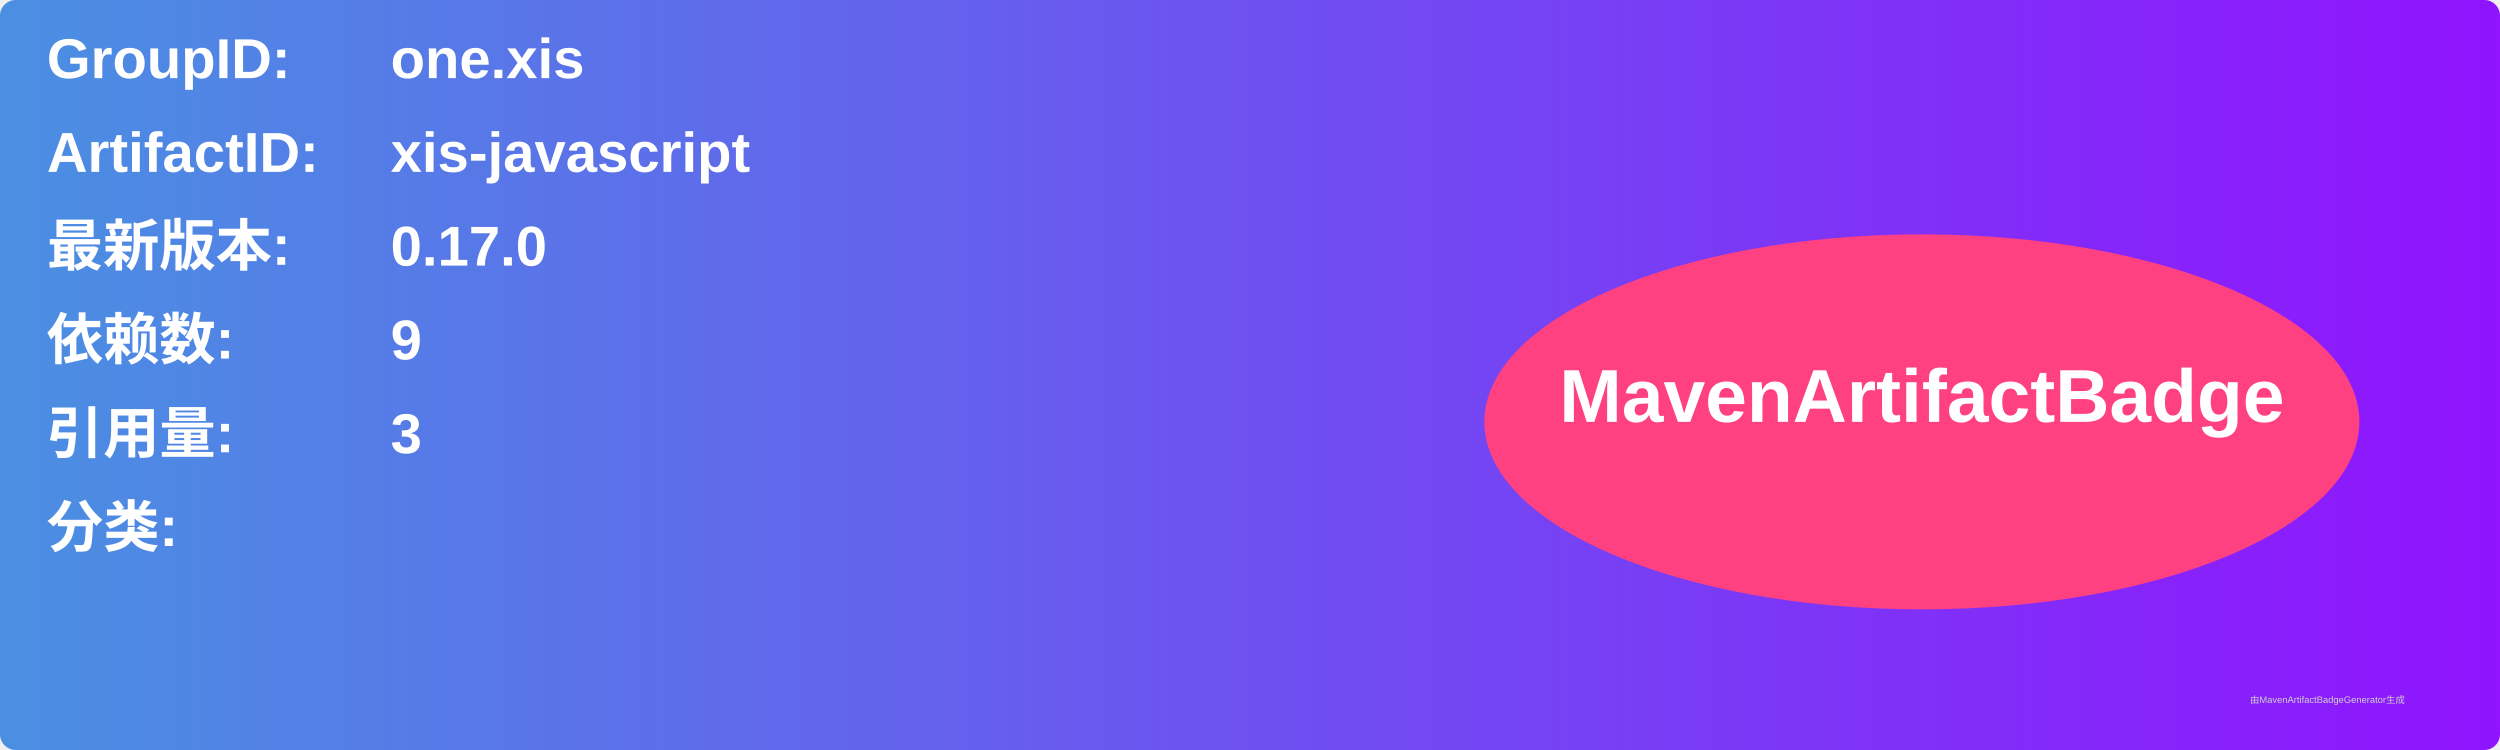
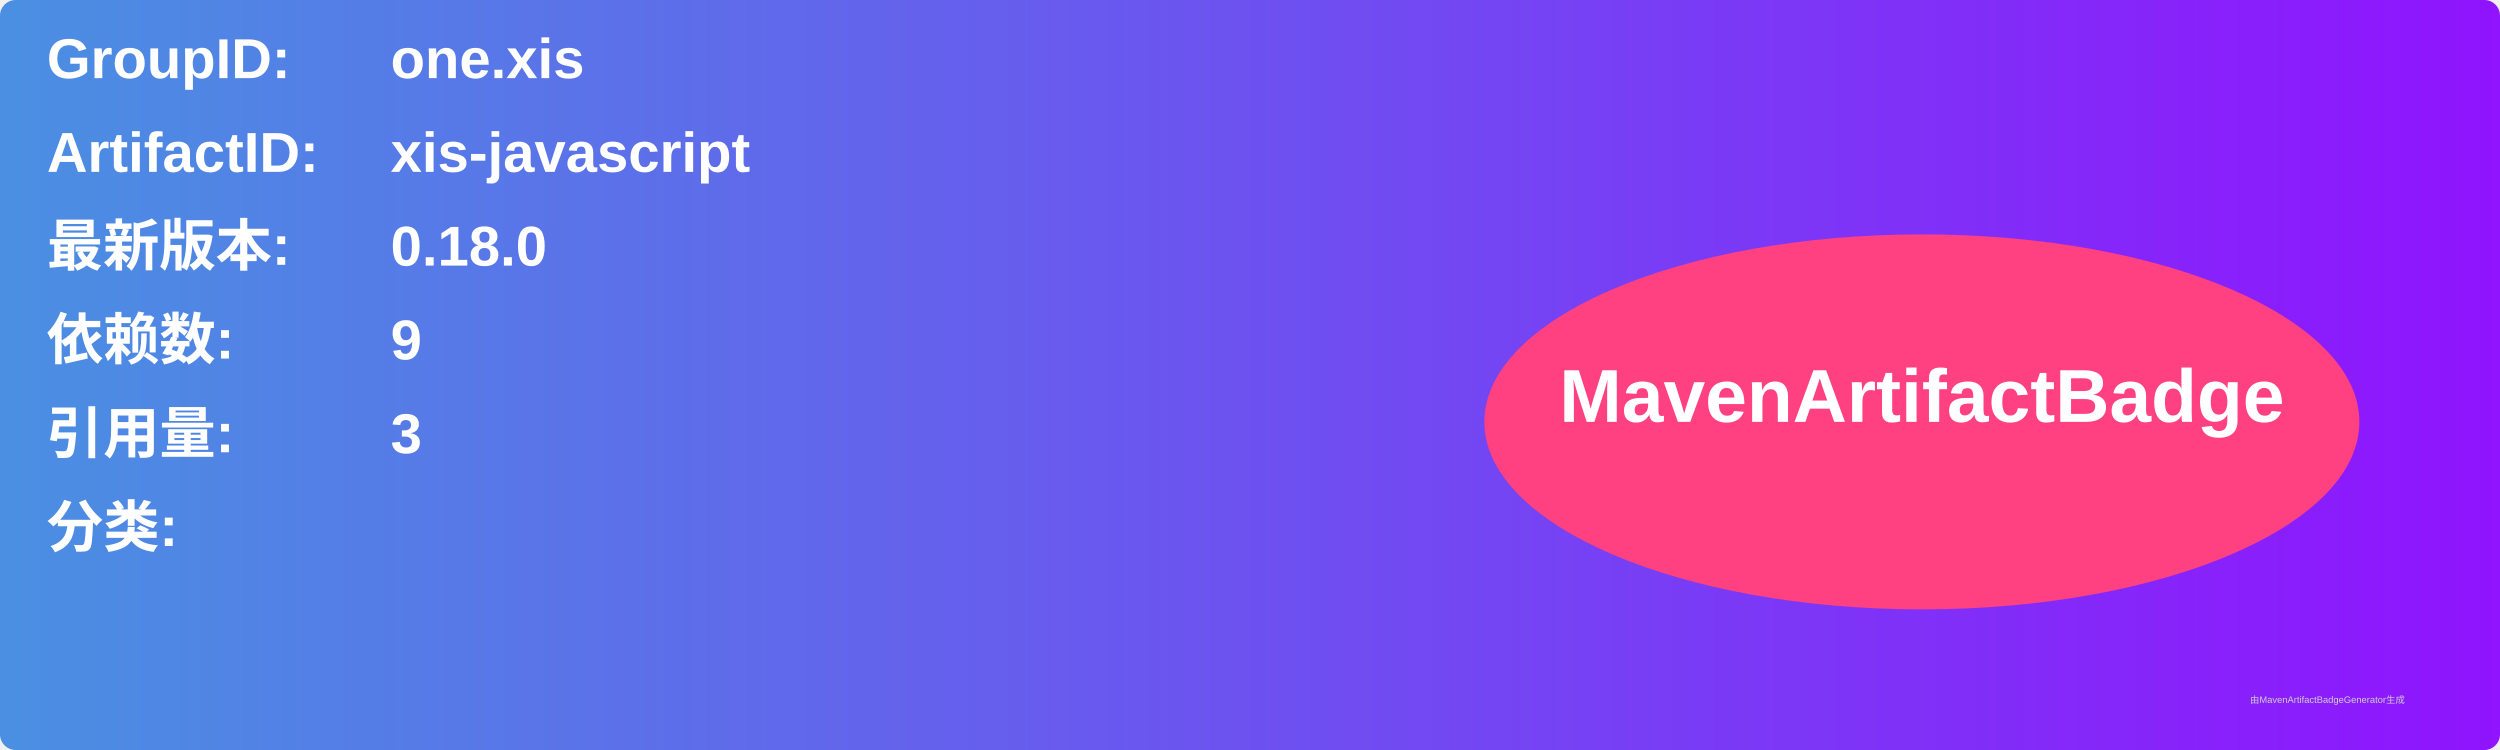
<svg xmlns="http://www.w3.org/2000/svg" width="800" height="240" viewBox="0 0 800 240">
  <linearGradient id="grad" x1="0%" y1="0%" x2="100%" y2="0%">
    <stop offset="0%" stop-color="#4a90e2" />
    <stop offset="100%" stop-color="#9013fe" />
  </linearGradient>
  <rect width="100%" height="100%" rx="5" ry="5" fill="url(#grad)" />
  <g transform="translate(15, 15)">
    <text x="0" y="10" font-family="Arial" font-size="18" fill="white" font-weight="bold" width="260">GroupID:</text>
    <text x="110" y="10" font-family="Arial" font-size="18" fill="white" font-weight="bold" width="460">one.xis</text>
    <text x="0" y="40" font-family="Arial" font-size="18" fill="white" font-weight="bold" width="260">ArtifactID:</text>
    <text x="110" y="40" font-family="Arial" font-size="18" fill="white" font-weight="bold" width="460">xis-javascript</text>
    <text x="0" y="70" font-family="Arial" font-size="18" fill="white" font-weight="bold">最新版本:</text>
    <text x="110" y="70" font-family="Arial" font-size="18" fill="white" font-weight="bold">
-       <tspan font-weight="bold">0.17.0</tspan>
+       <tspan font-weight="bold">0.18.0</tspan>
    </text>
    <text x="0" y="100" font-family="Arial" font-size="18" fill="white" font-weight="bold">依赖数: </text>
    <text x="110" y="100" font-family="Arial" font-size="18" fill="white">
      <tspan font-weight="bold">9</tspan>
    </text>
    <text x="0" y="130" font-family="Arial" font-size="18" fill="white" font-weight="bold">引用量: </text>
    <text x="110" y="130" font-family="Arial" font-size="18" fill="white">
      <tspan font-weight="bold">3</tspan>
    </text>
    <text x="0" y="160" font-family="Arial" font-size="18" fill="white" font-weight="bold">分类:</text>
    <text x="10" y="190" font-family="Arial" font-size="10" fill="white">
      <tspan font-weight="bold" />
    </text>
    <ellipse cx="600" cy="120" rx="140" ry="60" fill="#ff4081" />
    <text x="600" y="120" text-anchor="middle" font-family="Arial" font-size="24" fill="white" font-weight="bold">MavenArtifactBadge</text>
  </g>
  <text x="720" y="225" font-family="Arial" font-size="3" fill="#d0d0d0">由MavenArtifactBadgeGenerator生成</text>
</svg>
